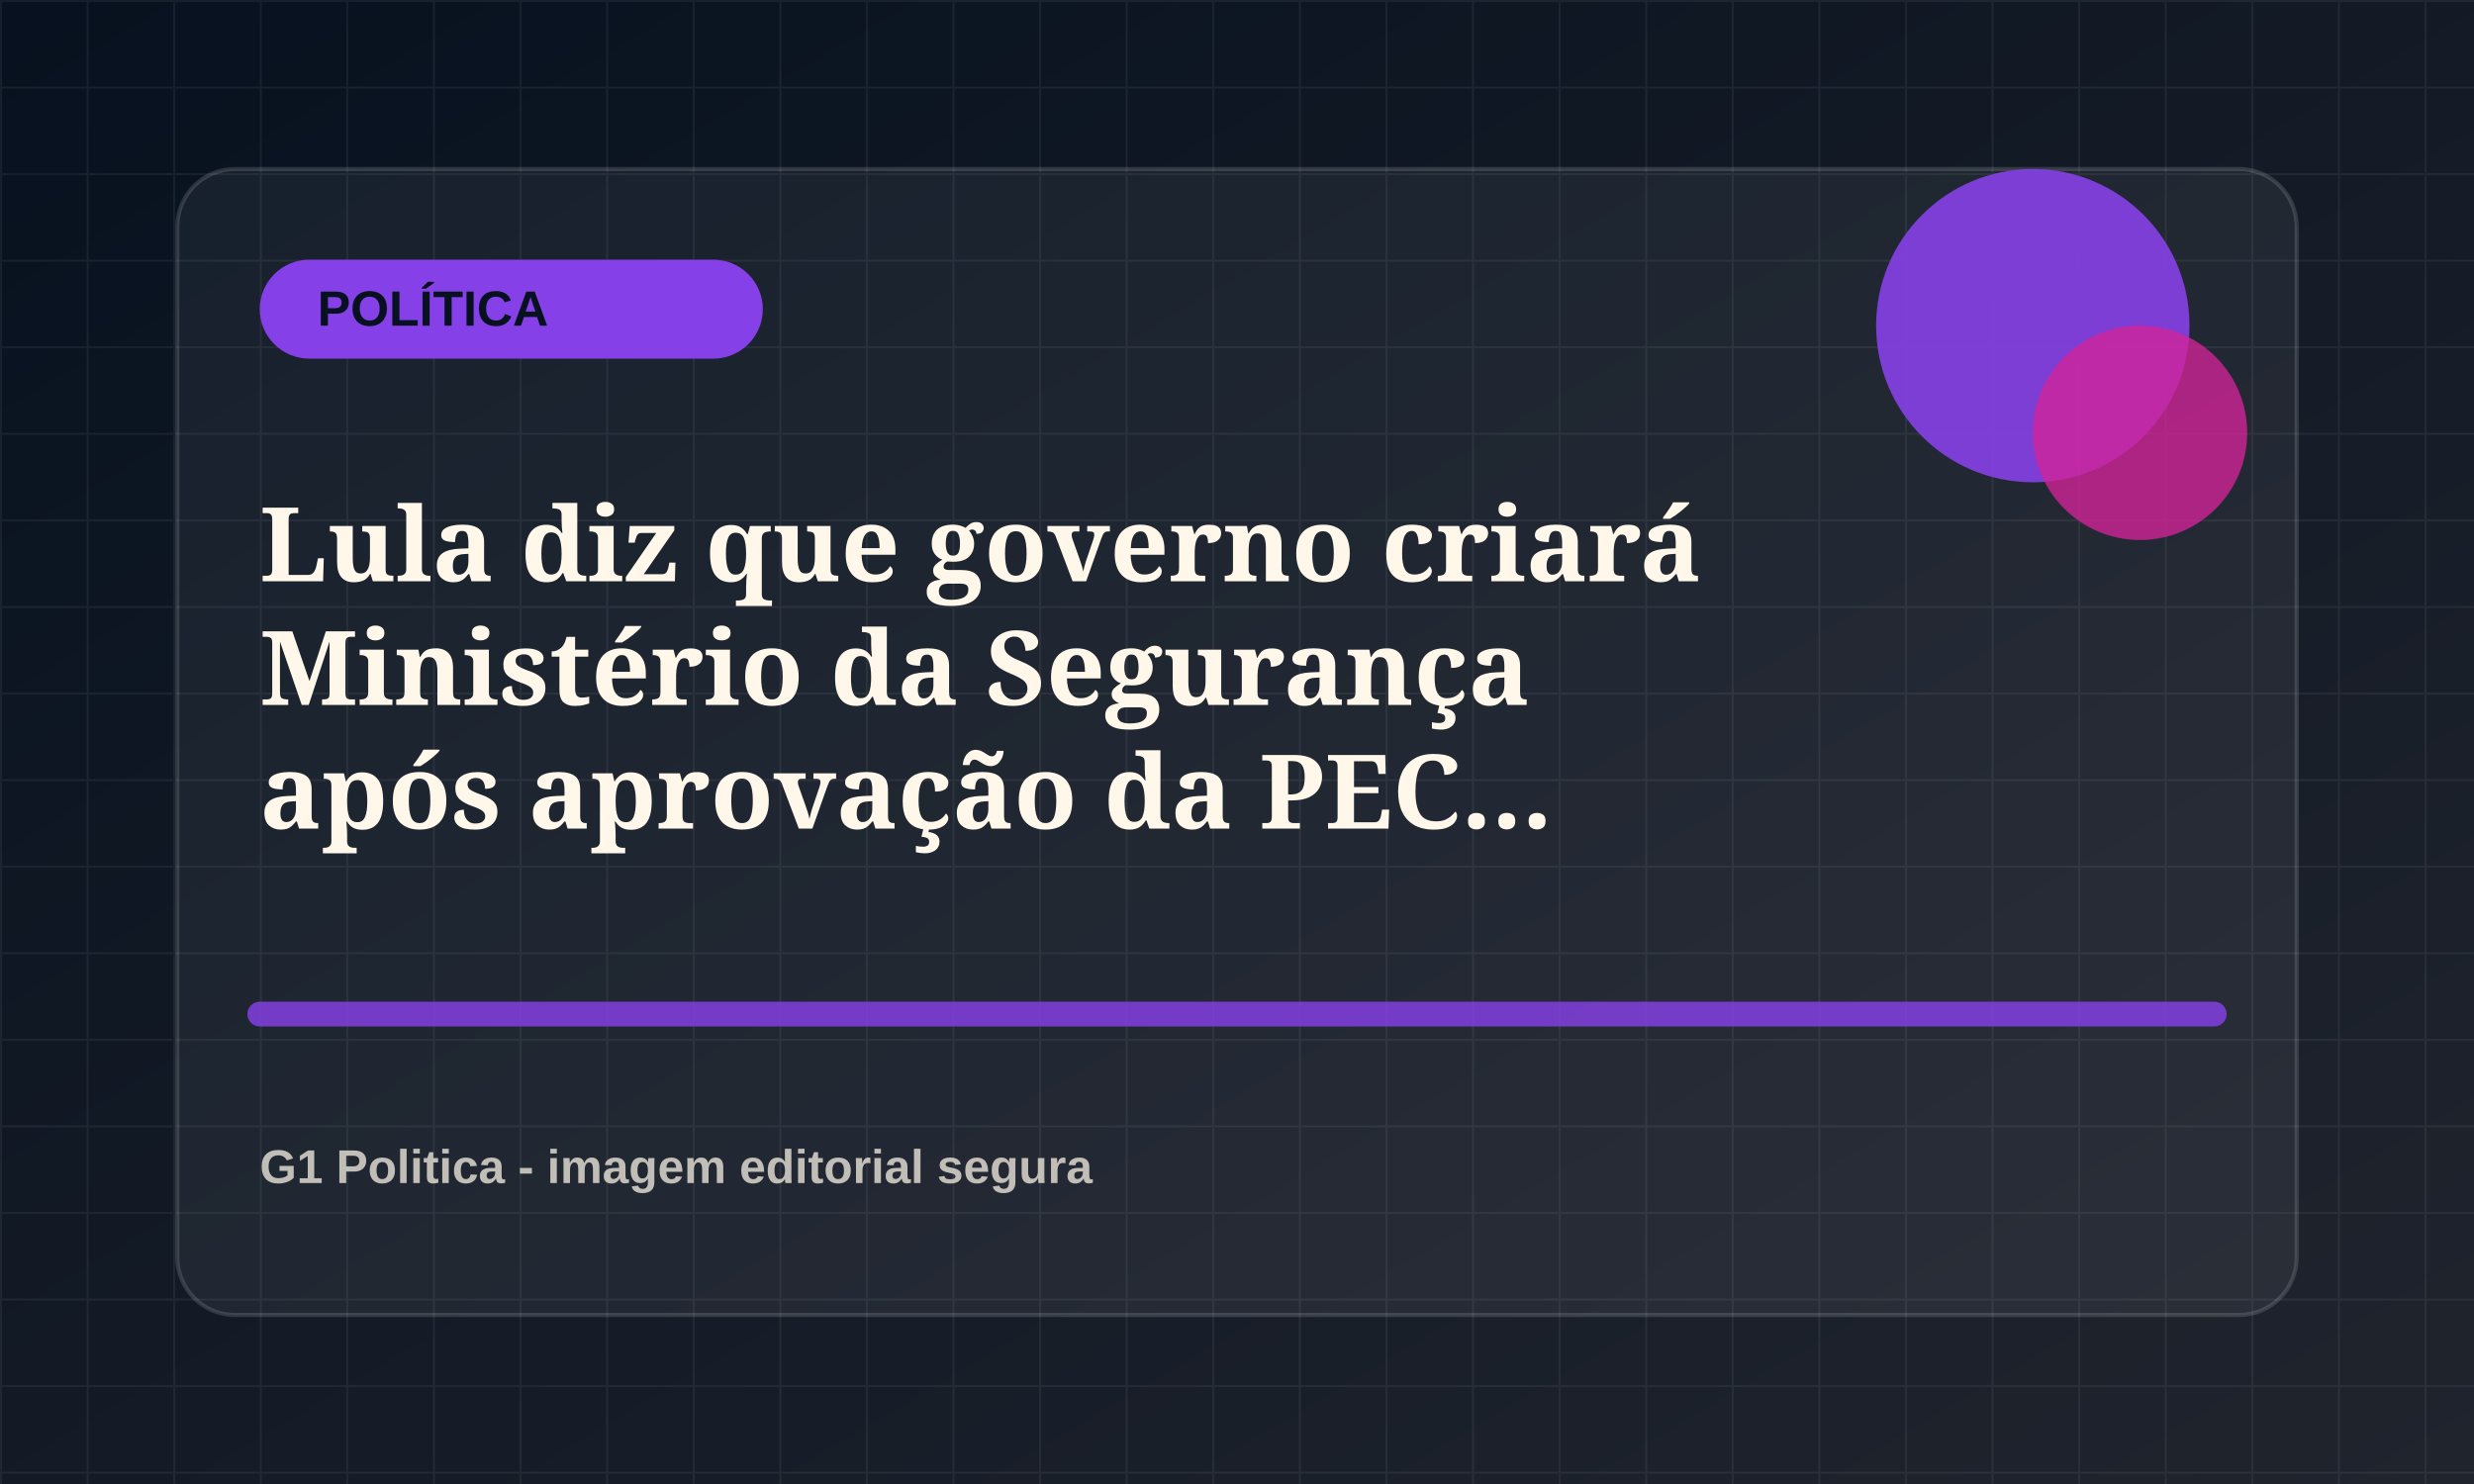
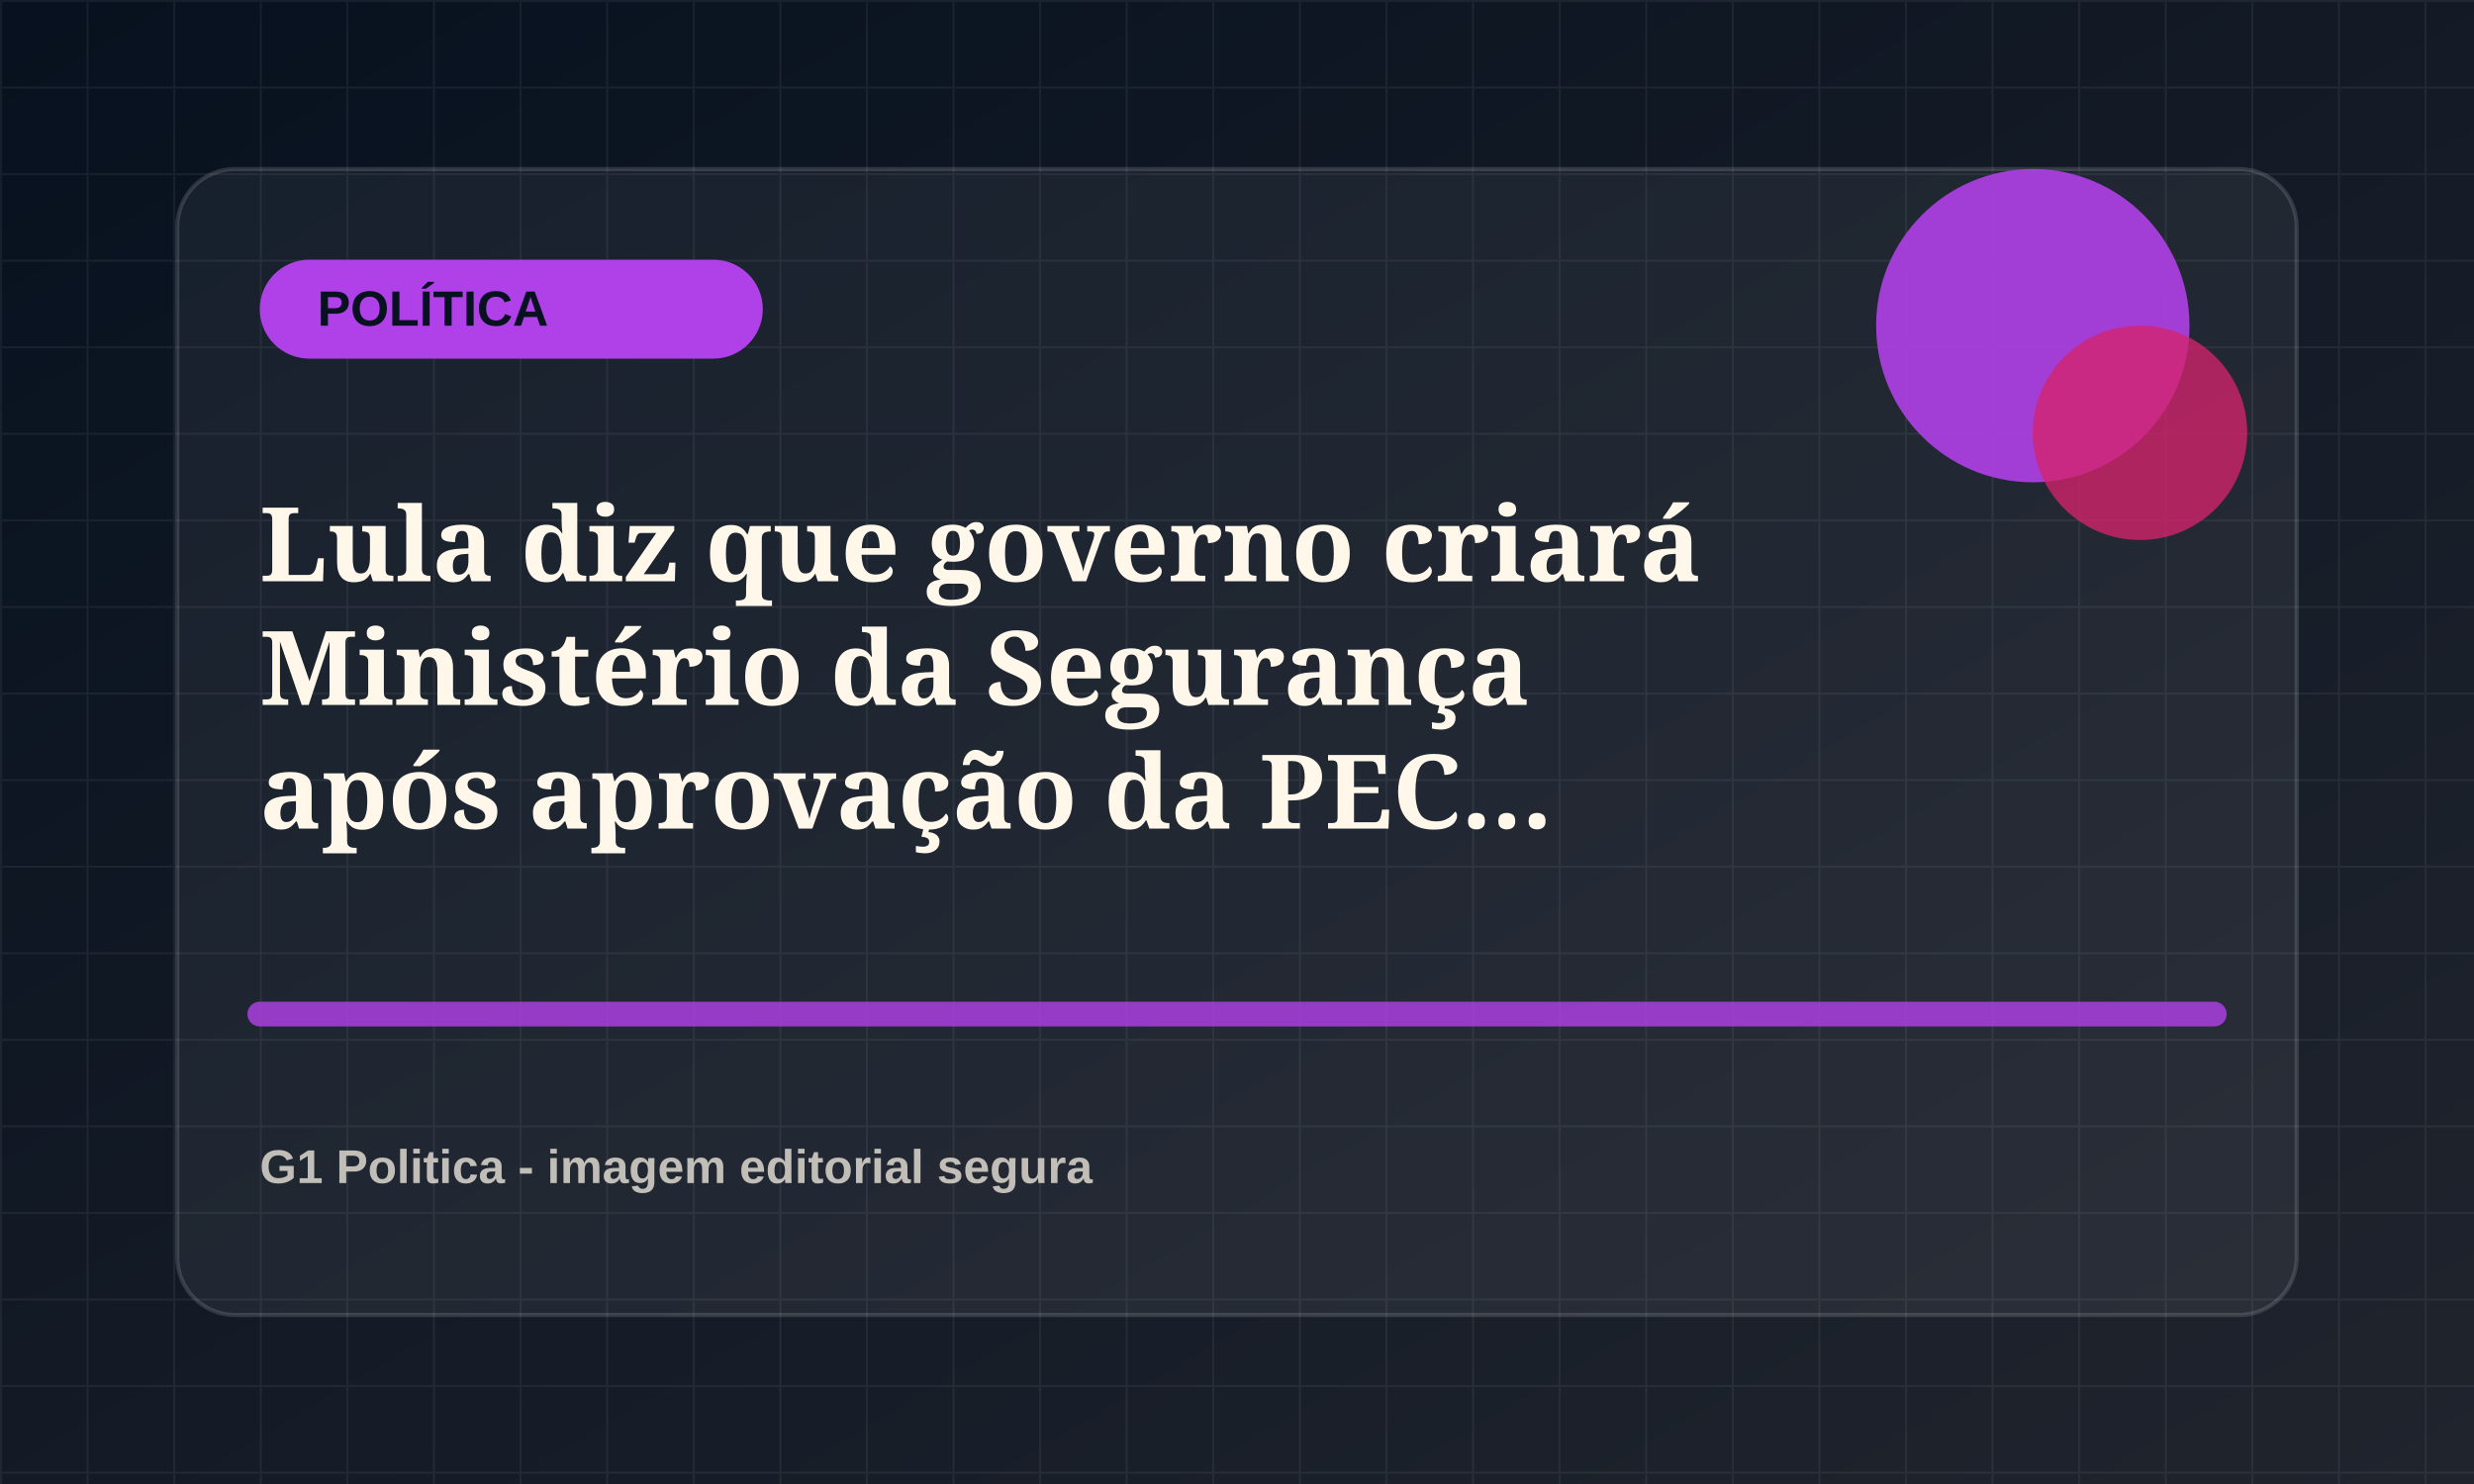
<svg xmlns="http://www.w3.org/2000/svg" viewBox="0 0 1200 720">
  <defs>
    <linearGradient id="bg" x1="0" x2="1" y1="0" y2="1">
      <stop offset="0" stop-color="#07111f" />
      <stop offset="1" stop-color="#20242d" />
    </linearGradient>
    <pattern id="grid" width="42" height="42" patternUnits="userSpaceOnUse">
      <path d="M42 0H0v42" fill="none" stroke="rgba(255,255,255,.055)" stroke-width="2" />
    </pattern>
  </defs>
  <rect width="1200" height="720" fill="url(#bg)" />
  <rect width="1200" height="720" fill="url(#grid)" />
  <rect x="86" y="82" width="1028" height="556" rx="28" fill="rgba(255,255,255,.055)" stroke="rgba(255,255,255,.14)" stroke-width="2" />
-   <rect x="126" y="126" width="244" height="48" rx="24" fill="hsl(265 78% 58%)" />
+   <rect x="126" y="126" width="244" height="48" rx="24" fill="hsl(280 78% 58%)" />
  <text x="154" y="158" fill="#07111f" font-family="Arial, sans-serif" font-size="24" font-weight="800">POLÍTICA</text>
-   <circle cx="986" cy="158" r="76" fill="hsl(265 78% 58%)" opacity=".9" />
-   <circle cx="1038" cy="210" r="52" fill="hsl(320 72% 48%)" opacity=".78" />
-   <path d="M126 492h948" stroke="hsl(265 78% 58%)" stroke-width="12" stroke-linecap="round" opacity=".82" />
+   <circle cx="986" cy="158" r="76" fill="hsl(280 78% 58%)" opacity=".9" />
+   <circle cx="1038" cy="210" r="52" fill="hsl(335 72% 48%)" opacity=".78" />
+   <path d="M126 492h948" stroke="hsl(280 78% 58%)" stroke-width="12" stroke-linecap="round" opacity=".82" />
  <text x="126" y="282" fill="#fff8ea" font-family="Georgia, serif" font-size="50" font-weight="700">
    <tspan x="126" dy="0">Lula diz que governo criará</tspan>
    <tspan x="126" dy="60">Ministério da Segurança</tspan>
    <tspan x="126" dy="60">após aprovação da PEC...</tspan>
  </text>
  <text x="126" y="574" fill="rgba(255,248,234,.72)" font-family="Arial, sans-serif" font-size="23" font-weight="700">G1 Politica - imagem editorial segura</text>
</svg>
